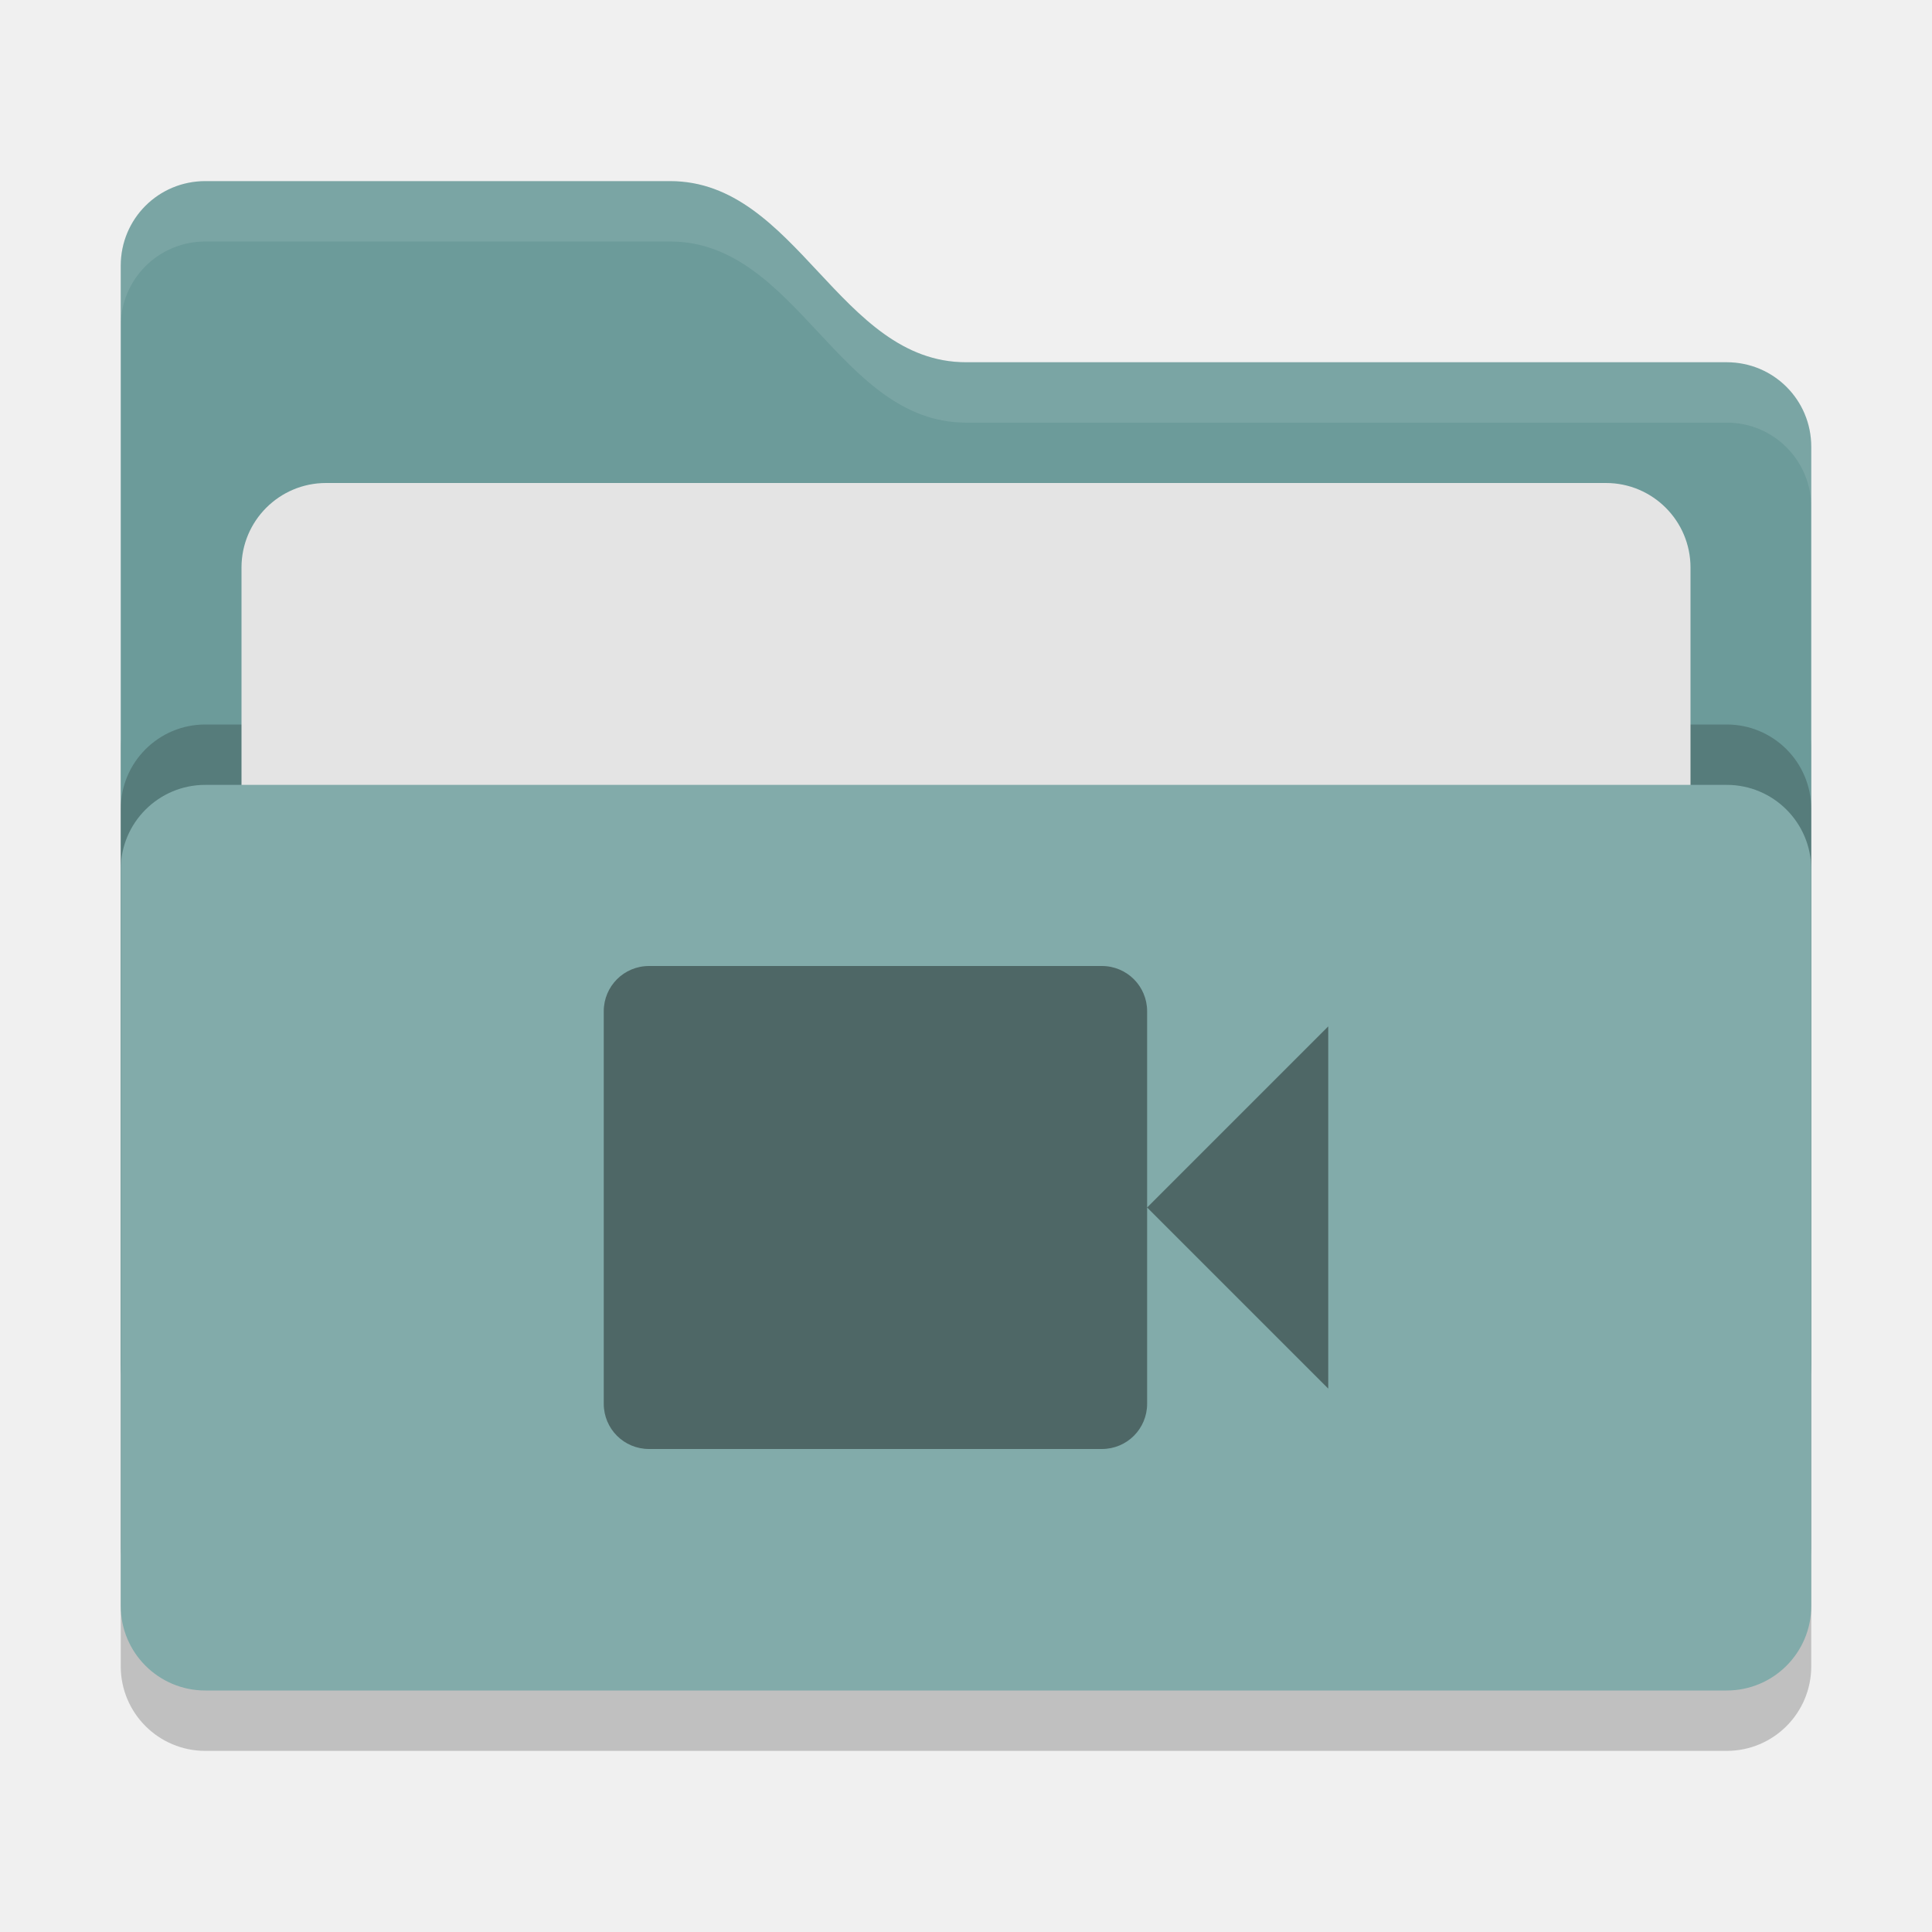
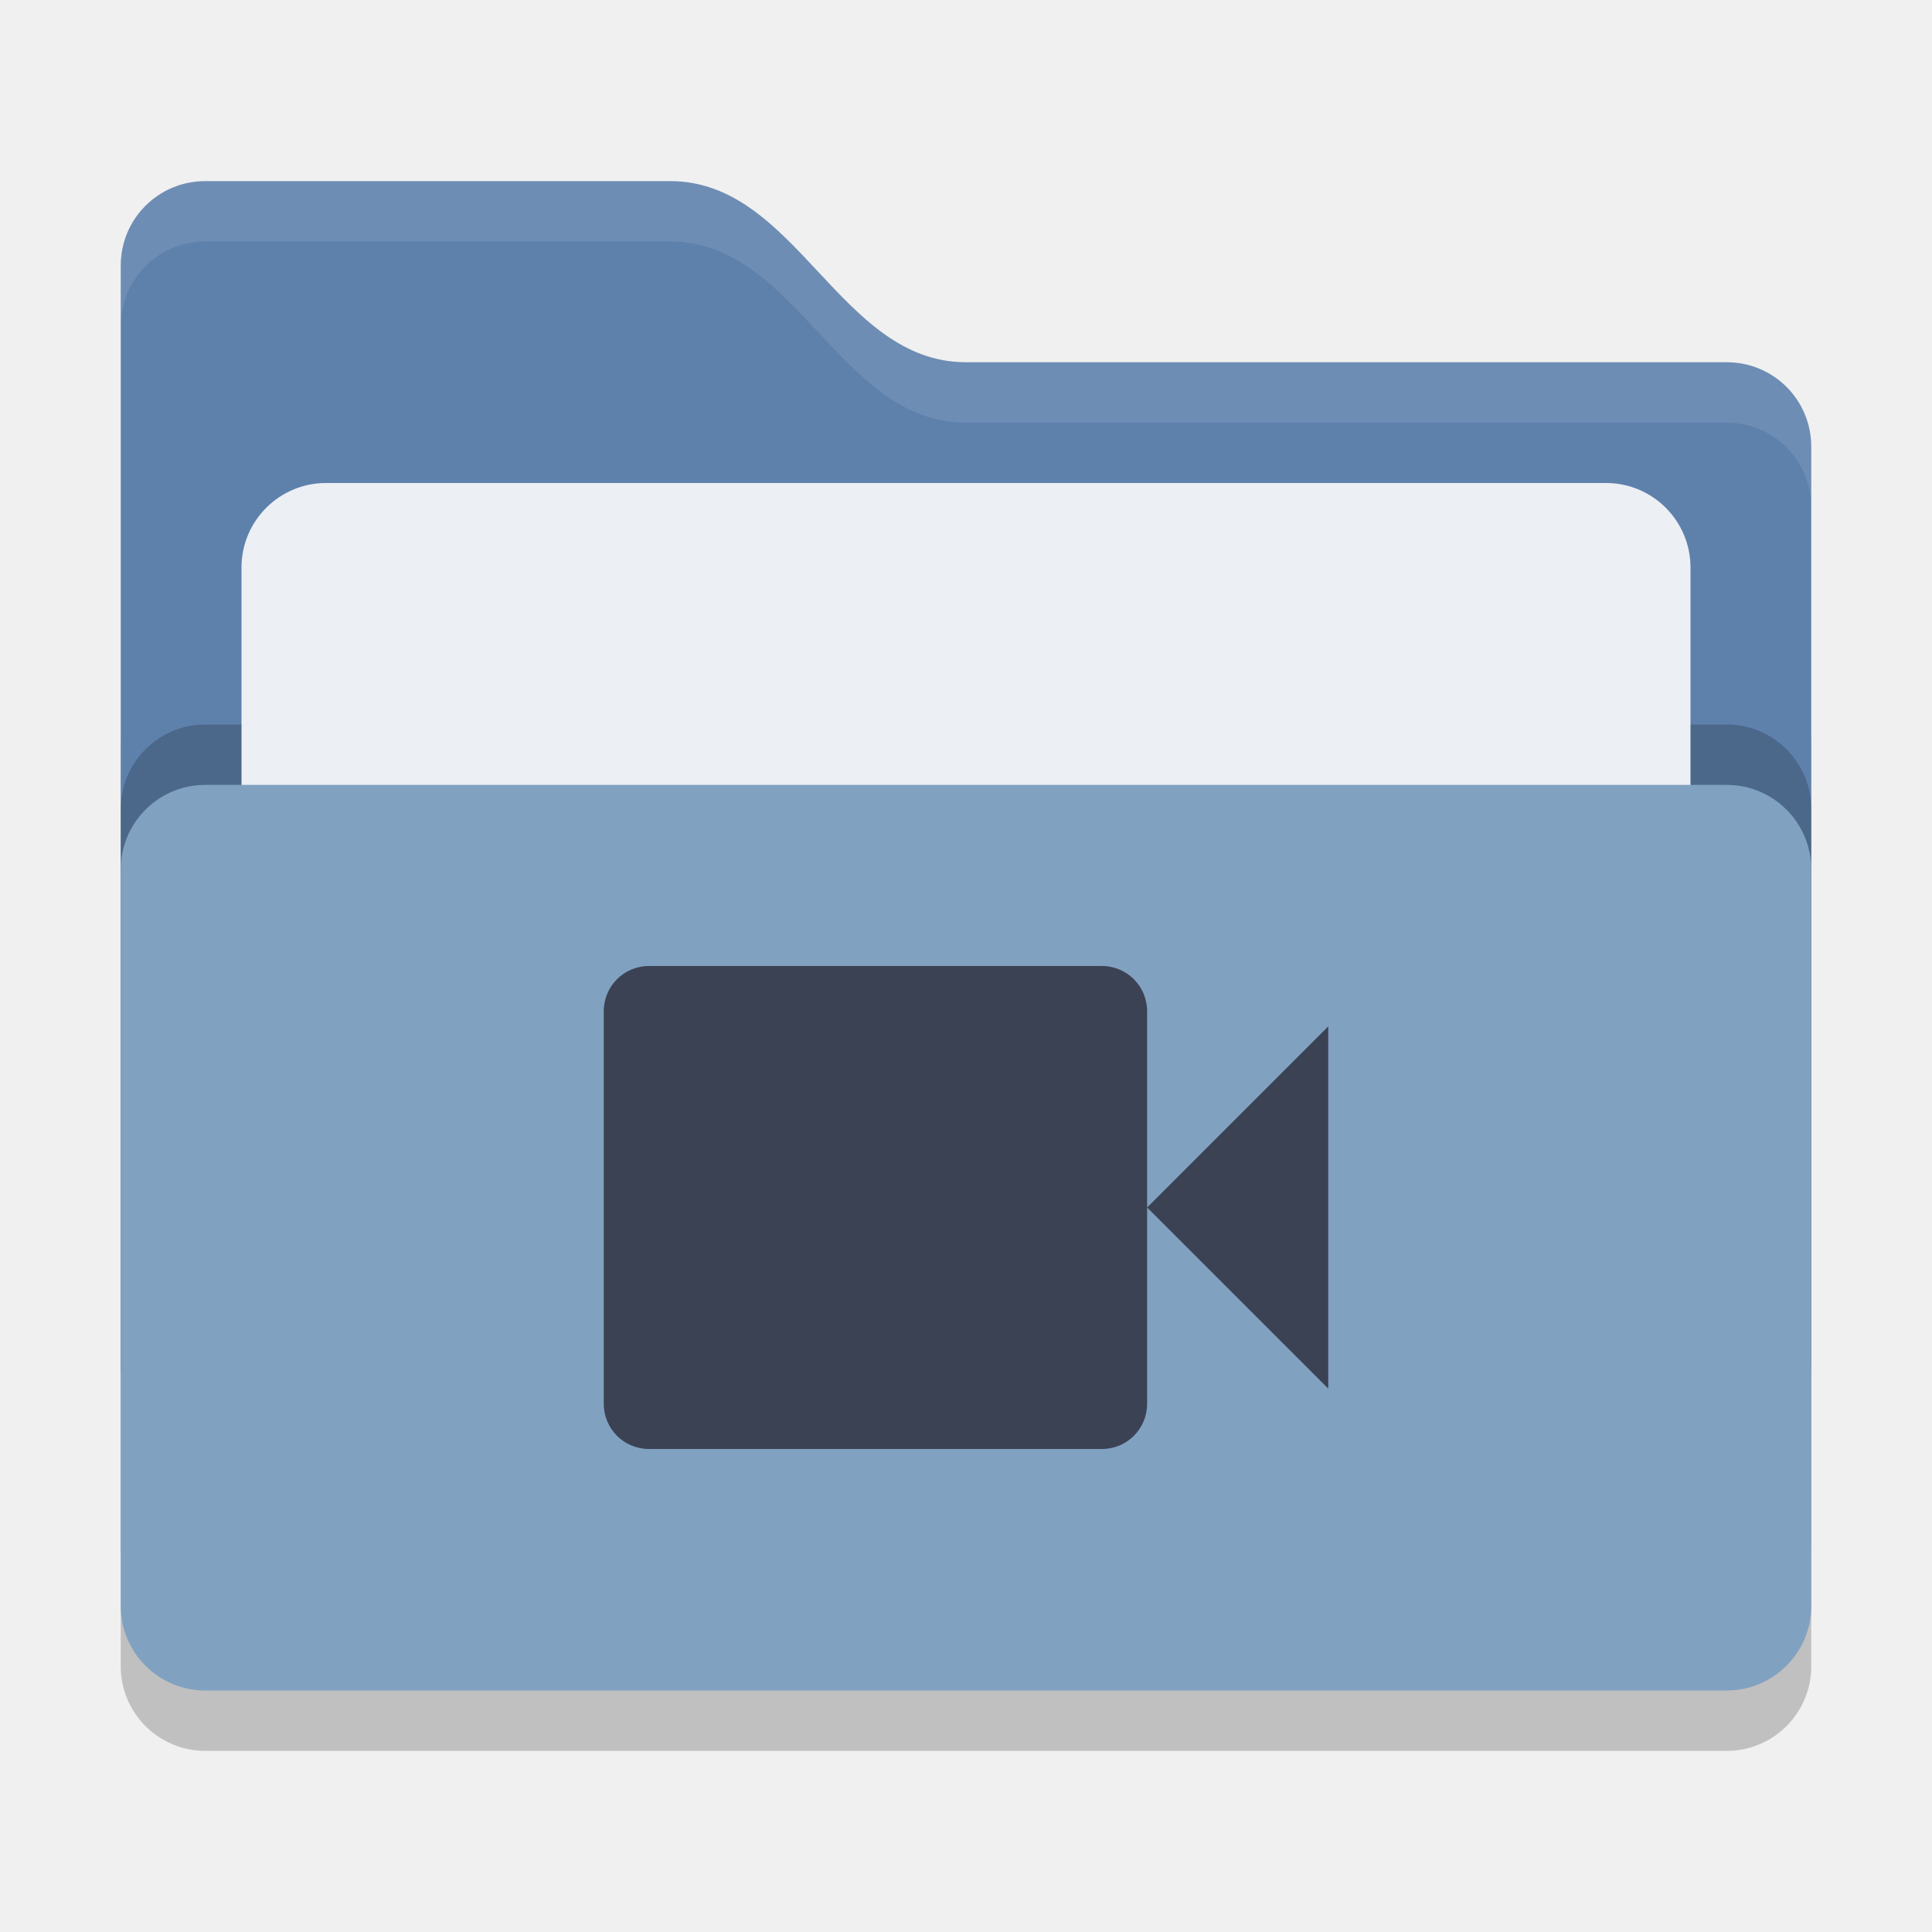
<svg xmlns="http://www.w3.org/2000/svg" width="32" height="32" version="1">
  <rect style="opacity:0.2" width="28" height="18" x="2" y="11" rx="1.4" ry="1.4" />
-   <path style="fill:#6c9b9a" d="M 2,22.6 C 2,23.376 2.624,24 3.4,24 H 28.6 C 29.376,24 30,23.376 30,22.6 V 7.4 C 30,6.624 29.376,6 28.6,6 H 16 C 13.9,6 13.2,3 11.1,3 H 3.4 C 2.624,3 2,3.624 2,4.4" />
+   <path style="fill:#5e81ac" d="M 2,22.6 C 2,23.376 2.624,24 3.4,24 H 28.6 C 29.376,24 30,23.376 30,22.6 V 7.4 C 30,6.624 29.376,6 28.6,6 H 16 C 13.9,6 13.2,3 11.1,3 H 3.4 C 2.624,3 2,3.624 2,4.4" />
  <rect style="opacity:0.2" width="28" height="15" x="2" y="12" rx="1.4" ry="1.4" />
-   <rect style="fill:#e4e4e4" width="24" height="11" x="4" y="8" rx="1.4" ry="1.4" />
-   <rect style="fill:#82abaa" width="28" height="15" x="2" y="13" rx="1.4" ry="1.4" />
+   <rect style="fill:#eceff4" width="24" height="11" x="4" y="8" rx="1.4" ry="1.4" />
+   <rect style="fill:#81a1c1" width="28" height="15" x="2" y="13" rx="1.4" ry="1.4" />
  <path style="opacity:0.1;fill:#ffffff" d="M 3.4,3 C 2.625,3 2,3.625 2,4.4 V 5.4 C 2,4.625 2.625,4 3.4,4 H 11.1 C 13.2,4 13.9,7 16,7 H 28.6 C 29.375,7 30,7.625 30,8.4 V 7.4 C 30,6.625 29.375,6 28.6,6 H 16 C 13.9,6 13.2,3 11.1,3 Z" />
-   <path style="fill:#4e6766" d="M 10.75,16 C 10.334,16 10,16.335 10,16.75 V 23.25 C 10,23.666 10.334,24 10.75,24 H 18.25 C 18.666,24 19,23.666 19,23.25 V 20 16.75 C 19,16.335 18.666,16 18.25,16 Z M 19,20 22,23 V 17 Z" />
+   <path style="fill:#3b4253" d="M 10.75,16 C 10.334,16 10,16.335 10,16.75 V 23.25 C 10,23.666 10.334,24 10.75,24 H 18.25 C 18.666,24 19,23.666 19,23.25 V 20 16.75 C 19,16.335 18.666,16 18.25,16 Z M 19,20 22,23 V 17 Z" />
</svg>
